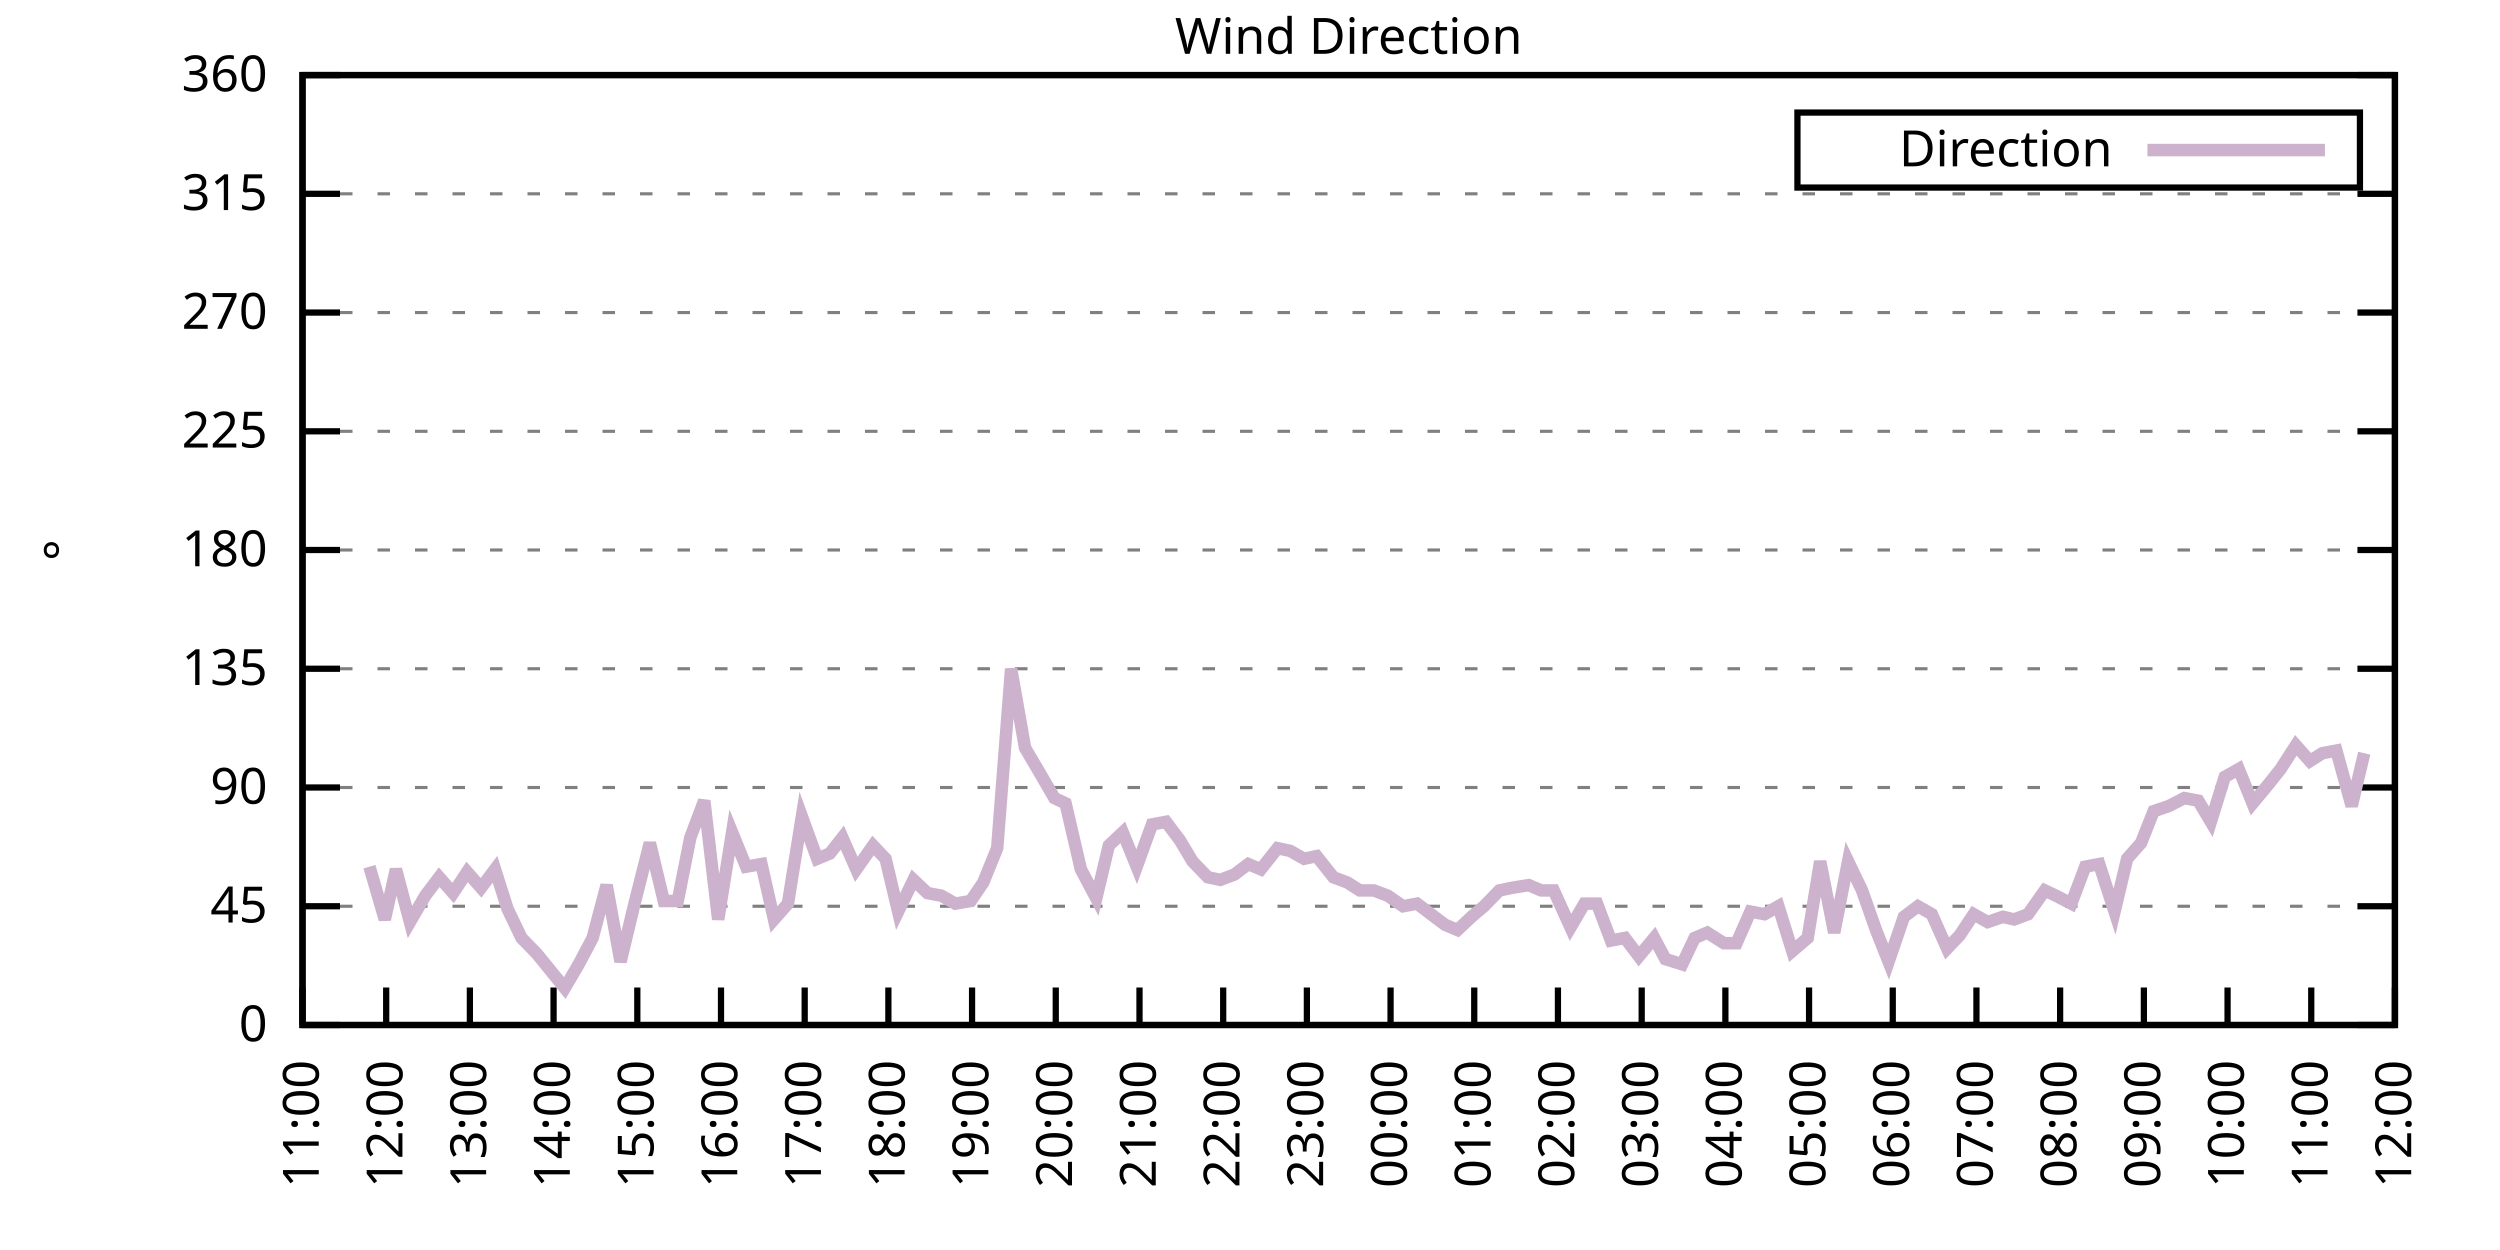
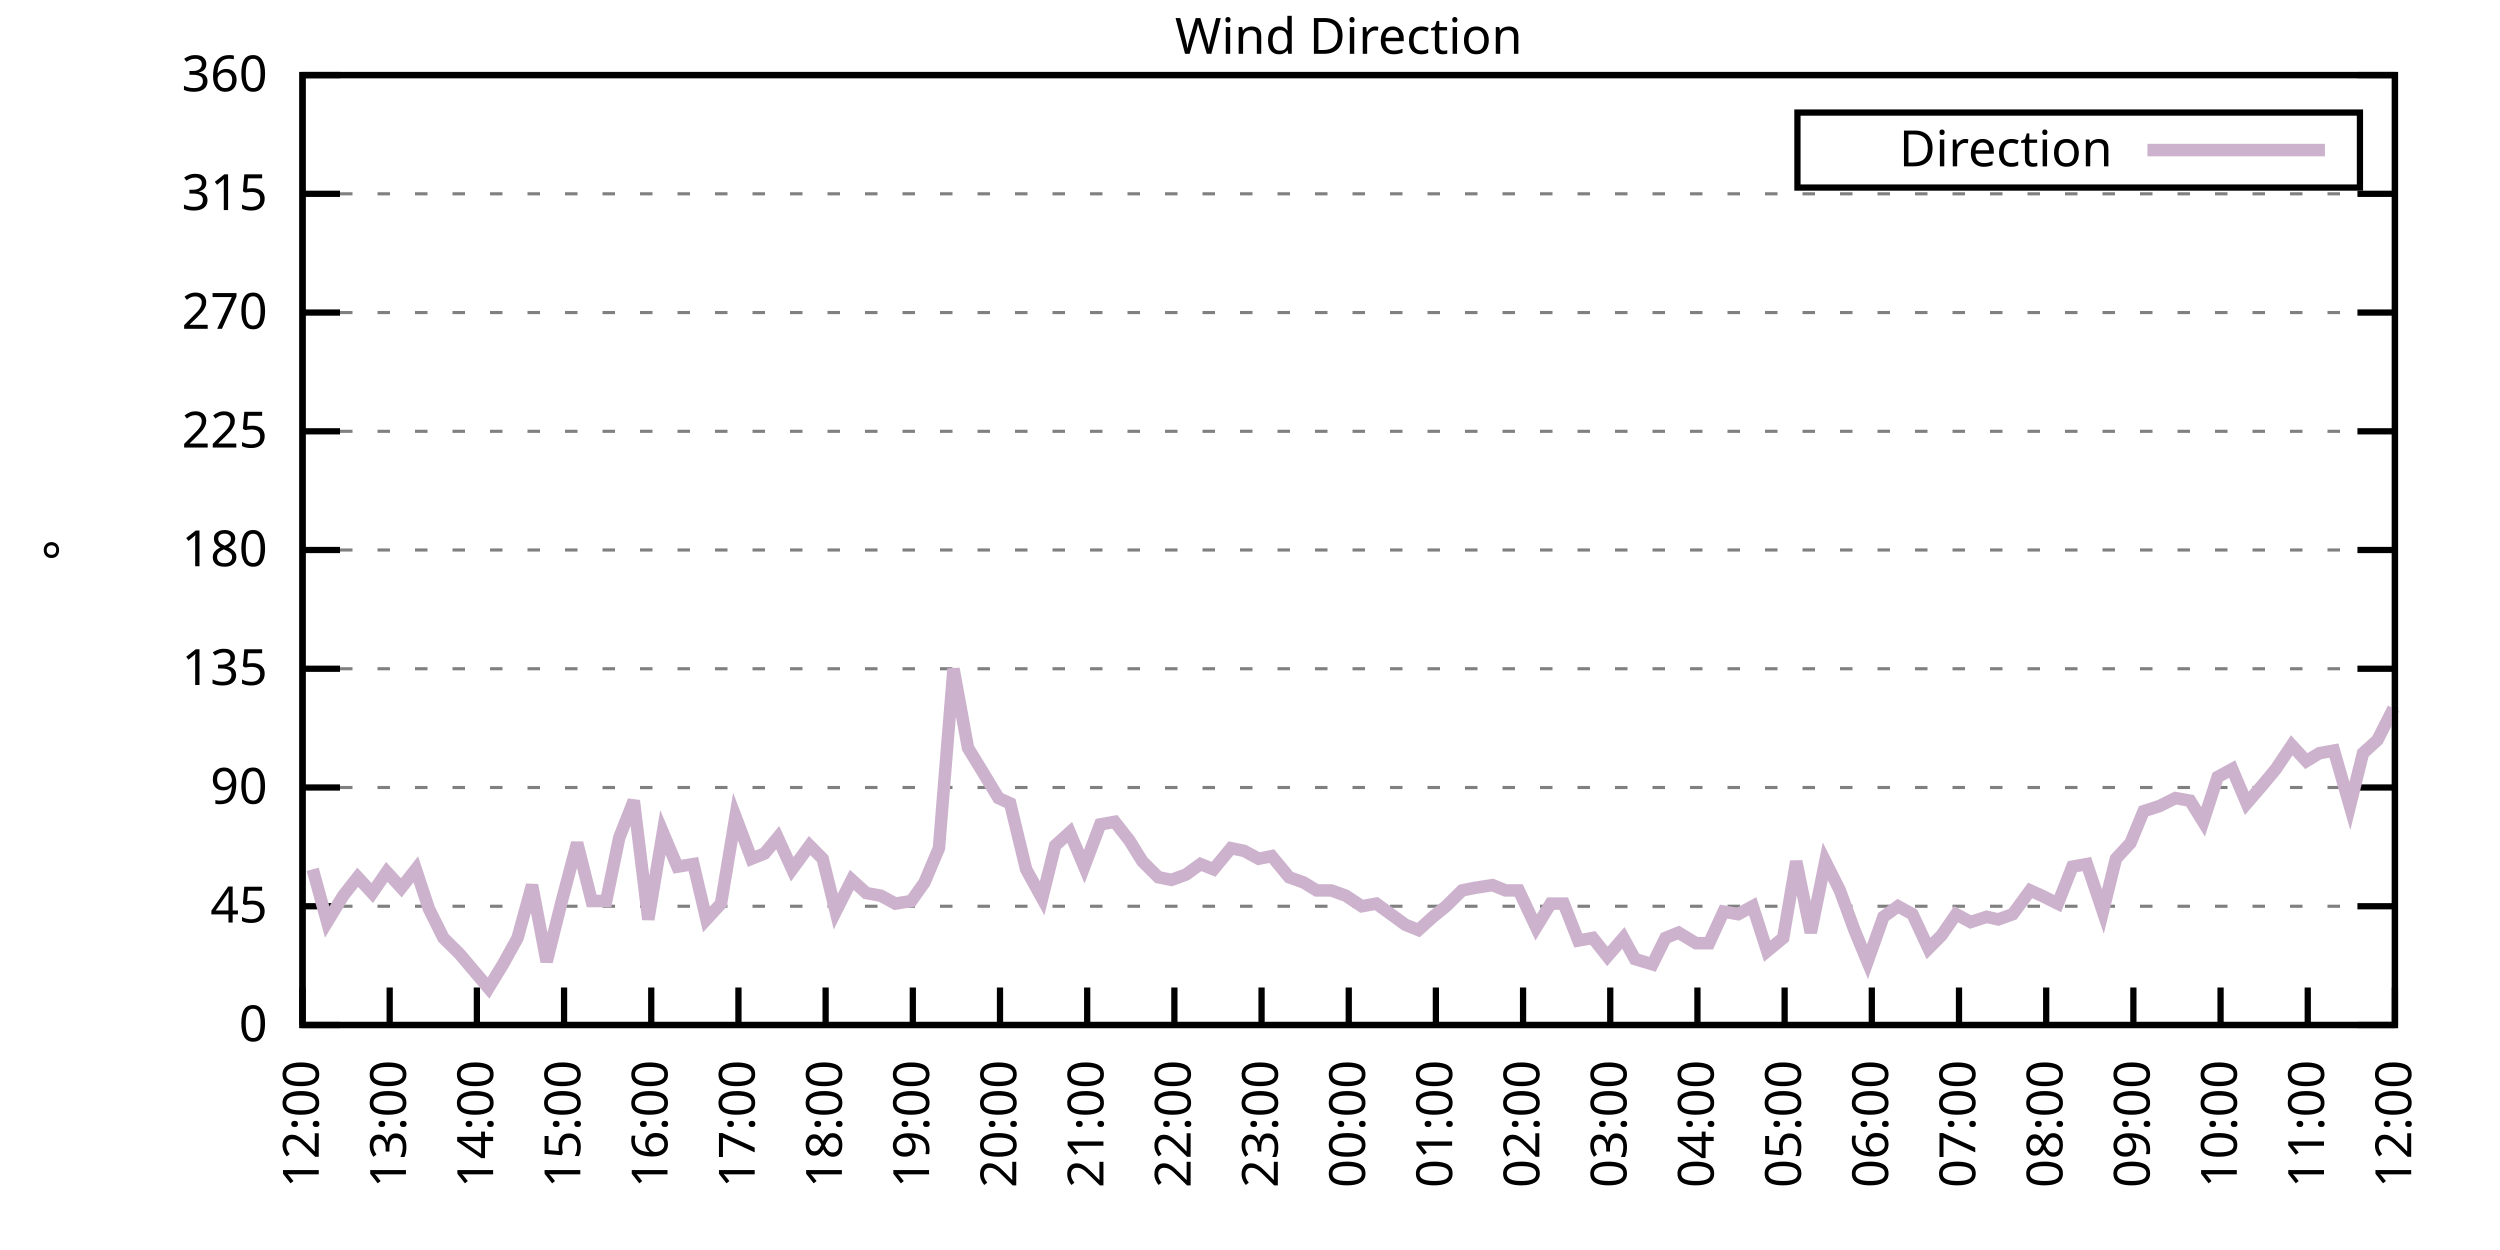
<svg xmlns="http://www.w3.org/2000/svg" xmlns:xlink="http://www.w3.org/1999/xlink" width="400" height="200" viewBox="0 0 400 200">
  <g id="gnuplot_canvas">
    <rect x="0" y="0" width="400" height="200" fill="none" />
    <defs>
      <circle id="gpDot" r="0.5" stroke-width="0.5" stroke="currentColor" />
      <path id="gpPt0" stroke-width="0.333" stroke="currentColor" d="M-1,0 h2 M0,-1 v2" />
      <path id="gpPt1" stroke-width="0.333" stroke="currentColor" d="M-1,-1 L1,1 M1,-1 L-1,1" />
      <path id="gpPt2" stroke-width="0.333" stroke="currentColor" d="M-1,0 L1,0 M0,-1 L0,1 M-1,-1 L1,1 M-1,1 L1,-1" />
      <rect id="gpPt3" stroke-width="0.333" stroke="currentColor" x="-1" y="-1" width="2" height="2" />
      <rect id="gpPt4" stroke-width="0.333" stroke="currentColor" fill="currentColor" x="-1" y="-1" width="2" height="2" />
      <circle id="gpPt5" stroke-width="0.333" stroke="currentColor" cx="0" cy="0" r="1" />
      <use xlink:href="#gpPt5" id="gpPt6" fill="currentColor" stroke="none" />
      <path id="gpPt7" stroke-width="0.333" stroke="currentColor" d="M0,-1.33 L-1.33,0.67 L1.33,0.67 z" />
      <use xlink:href="#gpPt7" id="gpPt8" fill="currentColor" stroke="none" />
      <use xlink:href="#gpPt7" id="gpPt9" stroke="currentColor" transform="rotate(180)" />
      <use xlink:href="#gpPt9" id="gpPt10" fill="currentColor" stroke="none" />
      <use xlink:href="#gpPt3" id="gpPt11" stroke="currentColor" transform="rotate(45)" />
      <use xlink:href="#gpPt11" id="gpPt12" fill="currentColor" stroke="none" />
      <path id="gpPt13" stroke-width="0.333" stroke="currentColor" d="M0,1.330 L1.265,0.411 L0.782,-1.067 L-0.782,-1.076 L-1.265,0.411 z" />
      <use xlink:href="#gpPt13" id="gpPt14" fill="currentColor" stroke="none" />
      <filter id="textbox" filterUnits="objectBoundingBox" x="0" y="0" height="1" width="1">
        <feFlood flood-color="white" flood-opacity="1" result="bgnd" />
        <feComposite in="SourceGraphic" in2="bgnd" operator="atop" />
      </filter>
      <filter id="greybox" filterUnits="objectBoundingBox" x="0" y="0" height="1" width="1">
        <feFlood flood-color="lightgrey" flood-opacity="1" result="grey" />
        <feComposite in="SourceGraphic" in2="grey" operator="atop" />
      </filter>
    </defs>
    <g fill="none" color="white" stroke="currentColor" stroke-width="1.00" stroke-linecap="butt" stroke-linejoin="miter">
</g>
    <g fill="none" color="black" stroke="currentColor" stroke-width="1.00" stroke-linecap="butt" stroke-linejoin="miter">
      <g stroke="none" shape-rendering="crispEdges">
        <polygon fill="rgb(255, 255, 255)" points="48.40,164.00 383.18,164.00 383.18,12.02 48.40,12.02 " />
      </g>
    </g>
    <g fill="none" color="black" stroke="currentColor" stroke-width="1.00" stroke-linecap="butt" stroke-linejoin="miter">
</g>
    <g fill="none" color="black" stroke="black" stroke-width="0.50" stroke-linecap="butt" stroke-linejoin="miter">
</g>
    <g fill="none" color="gray" stroke="currentColor" stroke-width="0.50" stroke-linecap="butt" stroke-linejoin="miter">
      <path stroke="gray" stroke-dasharray="2,4" class="gridline" d="M48.40,164.00 L383.19,164.00  " />
    </g>
    <g fill="none" color="gray" stroke="gray" stroke-width="1.00" stroke-linecap="butt" stroke-linejoin="miter">
</g>
    <g fill="none" color="black" stroke="currentColor" stroke-width="1.00" stroke-linecap="butt" stroke-linejoin="miter">
      <path stroke="black" d="M48.40,164.00 L54.40,164.00 M383.19,164.00 L377.19,164.00  " />
      <g transform="translate(42.80,166.60)" stroke="none" fill="black" font-family="Sans" font-size="8.00" text-anchor="end">
        <text>
          <tspan font-family="Sans"> 0</tspan>
        </text>
      </g>
    </g>
    <g fill="none" color="black" stroke="currentColor" stroke-width="1.00" stroke-linecap="butt" stroke-linejoin="miter">
</g>
    <g fill="none" color="black" stroke="black" stroke-width="0.50" stroke-linecap="butt" stroke-linejoin="miter">
</g>
    <g fill="none" color="gray" stroke="currentColor" stroke-width="0.50" stroke-linecap="butt" stroke-linejoin="miter">
      <path stroke="gray" stroke-dasharray="2,4" class="gridline" d="M48.40,145.00 L383.19,145.00  " />
    </g>
    <g fill="none" color="gray" stroke="gray" stroke-width="1.00" stroke-linecap="butt" stroke-linejoin="miter">
</g>
    <g fill="none" color="black" stroke="currentColor" stroke-width="1.00" stroke-linecap="butt" stroke-linejoin="miter">
      <path stroke="black" d="M48.40,145.00 L54.40,145.00 M383.19,145.00 L377.19,145.00  " />
      <g transform="translate(42.80,147.60)" stroke="none" fill="black" font-family="Sans" font-size="8.00" text-anchor="end">
        <text>
          <tspan font-family="Sans"> 45</tspan>
        </text>
      </g>
    </g>
    <g fill="none" color="black" stroke="currentColor" stroke-width="1.00" stroke-linecap="butt" stroke-linejoin="miter">
</g>
    <g fill="none" color="black" stroke="black" stroke-width="0.50" stroke-linecap="butt" stroke-linejoin="miter">
</g>
    <g fill="none" color="gray" stroke="currentColor" stroke-width="0.50" stroke-linecap="butt" stroke-linejoin="miter">
      <path stroke="gray" stroke-dasharray="2,4" class="gridline" d="M48.40,126.00 L383.19,126.00  " />
    </g>
    <g fill="none" color="gray" stroke="gray" stroke-width="1.00" stroke-linecap="butt" stroke-linejoin="miter">
</g>
    <g fill="none" color="black" stroke="currentColor" stroke-width="1.00" stroke-linecap="butt" stroke-linejoin="miter">
      <path stroke="black" d="M48.40,126.00 L54.40,126.00 M383.19,126.00 L377.19,126.00  " />
      <g transform="translate(42.80,128.60)" stroke="none" fill="black" font-family="Sans" font-size="8.00" text-anchor="end">
        <text>
          <tspan font-family="Sans"> 90</tspan>
        </text>
      </g>
    </g>
    <g fill="none" color="black" stroke="currentColor" stroke-width="1.00" stroke-linecap="butt" stroke-linejoin="miter">
</g>
    <g fill="none" color="black" stroke="black" stroke-width="0.50" stroke-linecap="butt" stroke-linejoin="miter">
</g>
    <g fill="none" color="gray" stroke="currentColor" stroke-width="0.50" stroke-linecap="butt" stroke-linejoin="miter">
      <path stroke="gray" stroke-dasharray="2,4" class="gridline" d="M48.40,107.00 L383.19,107.00  " />
    </g>
    <g fill="none" color="gray" stroke="gray" stroke-width="1.00" stroke-linecap="butt" stroke-linejoin="miter">
</g>
    <g fill="none" color="black" stroke="currentColor" stroke-width="1.00" stroke-linecap="butt" stroke-linejoin="miter">
      <path stroke="black" d="M48.40,107.00 L54.40,107.00 M383.19,107.00 L377.19,107.00  " />
      <g transform="translate(42.80,109.60)" stroke="none" fill="black" font-family="Sans" font-size="8.00" text-anchor="end">
        <text>
          <tspan font-family="Sans"> 135</tspan>
        </text>
      </g>
    </g>
    <g fill="none" color="black" stroke="currentColor" stroke-width="1.00" stroke-linecap="butt" stroke-linejoin="miter">
</g>
    <g fill="none" color="black" stroke="black" stroke-width="0.50" stroke-linecap="butt" stroke-linejoin="miter">
</g>
    <g fill="none" color="gray" stroke="currentColor" stroke-width="0.50" stroke-linecap="butt" stroke-linejoin="miter">
      <path stroke="gray" stroke-dasharray="2,4" class="gridline" d="M48.40,88.00 L383.19,88.00  " />
    </g>
    <g fill="none" color="gray" stroke="gray" stroke-width="1.00" stroke-linecap="butt" stroke-linejoin="miter">
</g>
    <g fill="none" color="black" stroke="currentColor" stroke-width="1.00" stroke-linecap="butt" stroke-linejoin="miter">
      <path stroke="black" d="M48.40,88.00 L54.40,88.00 M383.19,88.00 L377.19,88.00  " />
      <g transform="translate(42.80,90.60)" stroke="none" fill="black" font-family="Sans" font-size="8.00" text-anchor="end">
        <text>
          <tspan font-family="Sans"> 180</tspan>
        </text>
      </g>
    </g>
    <g fill="none" color="black" stroke="currentColor" stroke-width="1.00" stroke-linecap="butt" stroke-linejoin="miter">
</g>
    <g fill="none" color="black" stroke="black" stroke-width="0.50" stroke-linecap="butt" stroke-linejoin="miter">
</g>
    <g fill="none" color="gray" stroke="currentColor" stroke-width="0.50" stroke-linecap="butt" stroke-linejoin="miter">
      <path stroke="gray" stroke-dasharray="2,4" class="gridline" d="M48.40,69.01 L383.19,69.01  " />
    </g>
    <g fill="none" color="gray" stroke="gray" stroke-width="1.00" stroke-linecap="butt" stroke-linejoin="miter">
</g>
    <g fill="none" color="black" stroke="currentColor" stroke-width="1.00" stroke-linecap="butt" stroke-linejoin="miter">
      <path stroke="black" d="M48.40,69.01 L54.40,69.01 M383.19,69.01 L377.19,69.01  " />
      <g transform="translate(42.80,71.61)" stroke="none" fill="black" font-family="Sans" font-size="8.00" text-anchor="end">
        <text>
          <tspan font-family="Sans"> 225</tspan>
        </text>
      </g>
    </g>
    <g fill="none" color="black" stroke="currentColor" stroke-width="1.00" stroke-linecap="butt" stroke-linejoin="miter">
</g>
    <g fill="none" color="black" stroke="black" stroke-width="0.50" stroke-linecap="butt" stroke-linejoin="miter">
</g>
    <g fill="none" color="gray" stroke="currentColor" stroke-width="0.50" stroke-linecap="butt" stroke-linejoin="miter">
      <path stroke="gray" stroke-dasharray="2,4" class="gridline" d="M48.40,50.01 L383.19,50.01  " />
    </g>
    <g fill="none" color="gray" stroke="gray" stroke-width="1.00" stroke-linecap="butt" stroke-linejoin="miter">
</g>
    <g fill="none" color="black" stroke="currentColor" stroke-width="1.00" stroke-linecap="butt" stroke-linejoin="miter">
      <path stroke="black" d="M48.40,50.01 L54.40,50.01 M383.19,50.01 L377.19,50.01  " />
      <g transform="translate(42.80,52.61)" stroke="none" fill="black" font-family="Sans" font-size="8.00" text-anchor="end">
        <text>
          <tspan font-family="Sans"> 270</tspan>
        </text>
      </g>
    </g>
    <g fill="none" color="black" stroke="currentColor" stroke-width="1.00" stroke-linecap="butt" stroke-linejoin="miter">
</g>
    <g fill="none" color="black" stroke="black" stroke-width="0.50" stroke-linecap="butt" stroke-linejoin="miter">
</g>
    <g fill="none" color="gray" stroke="currentColor" stroke-width="0.50" stroke-linecap="butt" stroke-linejoin="miter">
      <path stroke="gray" stroke-dasharray="2,4" class="gridline" d="M48.40,31.01 L383.19,31.01  " />
    </g>
    <g fill="none" color="gray" stroke="gray" stroke-width="1.00" stroke-linecap="butt" stroke-linejoin="miter">
</g>
    <g fill="none" color="black" stroke="currentColor" stroke-width="1.00" stroke-linecap="butt" stroke-linejoin="miter">
      <path stroke="black" d="M48.40,31.01 L54.40,31.01 M383.19,31.01 L377.19,31.01  " />
      <g transform="translate(42.80,33.61)" stroke="none" fill="black" font-family="Sans" font-size="8.00" text-anchor="end">
        <text>
          <tspan font-family="Sans"> 315</tspan>
        </text>
      </g>
    </g>
    <g fill="none" color="black" stroke="currentColor" stroke-width="1.00" stroke-linecap="butt" stroke-linejoin="miter">
</g>
    <g fill="none" color="black" stroke="black" stroke-width="0.50" stroke-linecap="butt" stroke-linejoin="miter">
</g>
    <g fill="none" color="gray" stroke="currentColor" stroke-width="0.50" stroke-linecap="butt" stroke-linejoin="miter">
      <path stroke="gray" stroke-dasharray="2,4" class="gridline" d="M48.40,12.01 L383.19,12.01  " />
    </g>
    <g fill="none" color="gray" stroke="gray" stroke-width="1.00" stroke-linecap="butt" stroke-linejoin="miter">
</g>
    <g fill="none" color="black" stroke="currentColor" stroke-width="1.00" stroke-linecap="butt" stroke-linejoin="miter">
      <path stroke="black" d="M48.40,12.01 L54.40,12.01 M383.19,12.01 L377.19,12.01  " />
      <g transform="translate(42.80,14.61)" stroke="none" fill="black" font-family="Sans" font-size="8.00" text-anchor="end">
        <text>
          <tspan font-family="Sans"> 360</tspan>
        </text>
      </g>
    </g>
    <g fill="none" color="black" stroke="currentColor" stroke-width="1.00" stroke-linecap="butt" stroke-linejoin="miter">
      <path stroke="black" d="M48.40,164.00 L48.40,158.00  " />
      <g transform="translate(51.00,169.60) rotate(270.00)" stroke="none" fill="black" font-family="Sans" font-size="8.00" text-anchor="end">
        <text>
-           <tspan font-family="Sans">11:00</tspan>
-         </text>
-       </g>
-     </g>
-     <g fill="none" color="black" stroke="currentColor" stroke-width="1.00" stroke-linecap="butt" stroke-linejoin="miter">
-       <path stroke="black" d="M61.79,164.00 L61.79,158.00  " />
-       <g transform="translate(64.39,169.60) rotate(270.00)" stroke="none" fill="black" font-family="Sans" font-size="8.00" text-anchor="end">
-         <text>
          <tspan font-family="Sans">12:00</tspan>
        </text>
      </g>
    </g>
    <g fill="none" color="black" stroke="currentColor" stroke-width="1.00" stroke-linecap="butt" stroke-linejoin="miter">
-       <path stroke="black" d="M75.18,164.00 L75.18,158.00  " />
-       <g transform="translate(77.78,169.60) rotate(270.00)" stroke="none" fill="black" font-family="Sans" font-size="8.00" text-anchor="end">
+       <path stroke="black" d="M62.35,164.00 L62.35,158.00  " />
+       <g transform="translate(64.95,169.60) rotate(270.00)" stroke="none" fill="black" font-family="Sans" font-size="8.00" text-anchor="end">
        <text>
          <tspan font-family="Sans">13:00</tspan>
        </text>
      </g>
    </g>
    <g fill="none" color="black" stroke="currentColor" stroke-width="1.00" stroke-linecap="butt" stroke-linejoin="miter">
-       <path stroke="black" d="M88.57,164.00 L88.57,158.00  " />
-       <g transform="translate(91.17,169.60) rotate(270.00)" stroke="none" fill="black" font-family="Sans" font-size="8.00" text-anchor="end">
+       <path stroke="black" d="M76.30,164.00 L76.30,158.00  " />
+       <g transform="translate(78.90,169.60) rotate(270.00)" stroke="none" fill="black" font-family="Sans" font-size="8.00" text-anchor="end">
        <text>
          <tspan font-family="Sans">14:00</tspan>
        </text>
      </g>
    </g>
    <g fill="none" color="black" stroke="currentColor" stroke-width="1.00" stroke-linecap="butt" stroke-linejoin="miter">
-       <path stroke="black" d="M101.97,164.00 L101.97,158.00  " />
-       <g transform="translate(104.57,169.60) rotate(270.00)" stroke="none" fill="black" font-family="Sans" font-size="8.00" text-anchor="end">
+       <path stroke="black" d="M90.25,164.00 L90.25,158.00  " />
+       <g transform="translate(92.85,169.60) rotate(270.00)" stroke="none" fill="black" font-family="Sans" font-size="8.00" text-anchor="end">
        <text>
          <tspan font-family="Sans">15:00</tspan>
        </text>
      </g>
    </g>
    <g fill="none" color="black" stroke="currentColor" stroke-width="1.00" stroke-linecap="butt" stroke-linejoin="miter">
-       <path stroke="black" d="M115.36,164.00 L115.36,158.00  " />
-       <g transform="translate(117.96,169.60) rotate(270.00)" stroke="none" fill="black" font-family="Sans" font-size="8.00" text-anchor="end">
+       <path stroke="black" d="M104.20,164.00 L104.20,158.00  " />
+       <g transform="translate(106.80,169.60) rotate(270.00)" stroke="none" fill="black" font-family="Sans" font-size="8.00" text-anchor="end">
        <text>
          <tspan font-family="Sans">16:00</tspan>
        </text>
      </g>
    </g>
    <g fill="none" color="black" stroke="currentColor" stroke-width="1.00" stroke-linecap="butt" stroke-linejoin="miter">
-       <path stroke="black" d="M128.75,164.00 L128.75,158.00  " />
-       <g transform="translate(131.35,169.60) rotate(270.00)" stroke="none" fill="black" font-family="Sans" font-size="8.00" text-anchor="end">
+       <path stroke="black" d="M118.15,164.00 L118.15,158.00  " />
+       <g transform="translate(120.75,169.60) rotate(270.00)" stroke="none" fill="black" font-family="Sans" font-size="8.00" text-anchor="end">
        <text>
          <tspan font-family="Sans">17:00</tspan>
        </text>
      </g>
    </g>
    <g fill="none" color="black" stroke="currentColor" stroke-width="1.00" stroke-linecap="butt" stroke-linejoin="miter">
-       <path stroke="black" d="M142.14,164.00 L142.14,158.00  " />
-       <g transform="translate(144.74,169.60) rotate(270.00)" stroke="none" fill="black" font-family="Sans" font-size="8.00" text-anchor="end">
+       <path stroke="black" d="M132.10,164.00 L132.10,158.00  " />
+       <g transform="translate(134.70,169.60) rotate(270.00)" stroke="none" fill="black" font-family="Sans" font-size="8.00" text-anchor="end">
        <text>
          <tspan font-family="Sans">18:00</tspan>
        </text>
      </g>
    </g>
    <g fill="none" color="black" stroke="currentColor" stroke-width="1.00" stroke-linecap="butt" stroke-linejoin="miter">
-       <path stroke="black" d="M155.53,164.00 L155.53,158.00  " />
-       <g transform="translate(158.13,169.60) rotate(270.00)" stroke="none" fill="black" font-family="Sans" font-size="8.00" text-anchor="end">
+       <path stroke="black" d="M146.05,164.00 L146.05,158.00  " />
+       <g transform="translate(148.65,169.60) rotate(270.00)" stroke="none" fill="black" font-family="Sans" font-size="8.00" text-anchor="end">
        <text>
          <tspan font-family="Sans">19:00</tspan>
        </text>
      </g>
    </g>
    <g fill="none" color="black" stroke="currentColor" stroke-width="1.00" stroke-linecap="butt" stroke-linejoin="miter">
-       <path stroke="black" d="M168.92,164.00 L168.92,158.00  " />
-       <g transform="translate(171.52,169.60) rotate(270.00)" stroke="none" fill="black" font-family="Sans" font-size="8.00" text-anchor="end">
+       <path stroke="black" d="M160.00,164.00 L160.00,158.00  " />
+       <g transform="translate(162.60,169.60) rotate(270.00)" stroke="none" fill="black" font-family="Sans" font-size="8.00" text-anchor="end">
        <text>
          <tspan font-family="Sans">20:00</tspan>
        </text>
      </g>
    </g>
    <g fill="none" color="black" stroke="currentColor" stroke-width="1.00" stroke-linecap="butt" stroke-linejoin="miter">
-       <path stroke="black" d="M182.32,164.00 L182.32,158.00  " />
-       <g transform="translate(184.92,169.60) rotate(270.00)" stroke="none" fill="black" font-family="Sans" font-size="8.00" text-anchor="end">
+       <path stroke="black" d="M173.95,164.00 L173.95,158.00  " />
+       <g transform="translate(176.55,169.60) rotate(270.00)" stroke="none" fill="black" font-family="Sans" font-size="8.00" text-anchor="end">
        <text>
          <tspan font-family="Sans">21:00</tspan>
        </text>
      </g>
    </g>
    <g fill="none" color="black" stroke="currentColor" stroke-width="1.00" stroke-linecap="butt" stroke-linejoin="miter">
-       <path stroke="black" d="M195.71,164.00 L195.71,158.00  " />
-       <g transform="translate(198.31,169.60) rotate(270.00)" stroke="none" fill="black" font-family="Sans" font-size="8.00" text-anchor="end">
+       <path stroke="black" d="M187.90,164.00 L187.90,158.00  " />
+       <g transform="translate(190.50,169.60) rotate(270.00)" stroke="none" fill="black" font-family="Sans" font-size="8.00" text-anchor="end">
        <text>
          <tspan font-family="Sans">22:00</tspan>
        </text>
      </g>
    </g>
    <g fill="none" color="black" stroke="currentColor" stroke-width="1.00" stroke-linecap="butt" stroke-linejoin="miter">
-       <path stroke="black" d="M209.10,164.00 L209.10,158.00  " />
-       <g transform="translate(211.70,169.60) rotate(270.00)" stroke="none" fill="black" font-family="Sans" font-size="8.00" text-anchor="end">
+       <path stroke="black" d="M201.85,164.00 L201.85,158.00  " />
+       <g transform="translate(204.45,169.60) rotate(270.00)" stroke="none" fill="black" font-family="Sans" font-size="8.00" text-anchor="end">
        <text>
          <tspan font-family="Sans">23:00</tspan>
        </text>
      </g>
    </g>
    <g fill="none" color="black" stroke="currentColor" stroke-width="1.00" stroke-linecap="butt" stroke-linejoin="miter">
-       <path stroke="black" d="M222.49,164.00 L222.49,158.00  " />
-       <g transform="translate(225.09,169.60) rotate(270.00)" stroke="none" fill="black" font-family="Sans" font-size="8.00" text-anchor="end">
+       <path stroke="black" d="M215.80,164.00 L215.80,158.00  " />
+       <g transform="translate(218.40,169.60) rotate(270.00)" stroke="none" fill="black" font-family="Sans" font-size="8.00" text-anchor="end">
        <text>
          <tspan font-family="Sans">00:00</tspan>
        </text>
      </g>
    </g>
    <g fill="none" color="black" stroke="currentColor" stroke-width="1.00" stroke-linecap="butt" stroke-linejoin="miter">
-       <path stroke="black" d="M235.88,164.00 L235.88,158.00  " />
-       <g transform="translate(238.48,169.60) rotate(270.00)" stroke="none" fill="black" font-family="Sans" font-size="8.00" text-anchor="end">
+       <path stroke="black" d="M229.74,164.00 L229.74,158.00  " />
+       <g transform="translate(232.34,169.60) rotate(270.00)" stroke="none" fill="black" font-family="Sans" font-size="8.00" text-anchor="end">
        <text>
          <tspan font-family="Sans">01:00</tspan>
        </text>
      </g>
    </g>
    <g fill="none" color="black" stroke="currentColor" stroke-width="1.00" stroke-linecap="butt" stroke-linejoin="miter">
-       <path stroke="black" d="M249.27,164.00 L249.27,158.00  " />
-       <g transform="translate(251.87,169.60) rotate(270.00)" stroke="none" fill="black" font-family="Sans" font-size="8.00" text-anchor="end">
+       <path stroke="black" d="M243.69,164.00 L243.69,158.00  " />
+       <g transform="translate(246.29,169.60) rotate(270.00)" stroke="none" fill="black" font-family="Sans" font-size="8.00" text-anchor="end">
        <text>
          <tspan font-family="Sans">02:00</tspan>
        </text>
      </g>
    </g>
    <g fill="none" color="black" stroke="currentColor" stroke-width="1.00" stroke-linecap="butt" stroke-linejoin="miter">
-       <path stroke="black" d="M262.67,164.00 L262.67,158.00  " />
-       <g transform="translate(265.27,169.60) rotate(270.00)" stroke="none" fill="black" font-family="Sans" font-size="8.00" text-anchor="end">
+       <path stroke="black" d="M257.64,164.00 L257.64,158.00  " />
+       <g transform="translate(260.24,169.60) rotate(270.00)" stroke="none" fill="black" font-family="Sans" font-size="8.00" text-anchor="end">
        <text>
          <tspan font-family="Sans">03:00</tspan>
        </text>
      </g>
    </g>
    <g fill="none" color="black" stroke="currentColor" stroke-width="1.00" stroke-linecap="butt" stroke-linejoin="miter">
-       <path stroke="black" d="M276.06,164.00 L276.06,158.00  " />
-       <g transform="translate(278.66,169.60) rotate(270.00)" stroke="none" fill="black" font-family="Sans" font-size="8.00" text-anchor="end">
+       <path stroke="black" d="M271.59,164.00 L271.59,158.00  " />
+       <g transform="translate(274.19,169.60) rotate(270.00)" stroke="none" fill="black" font-family="Sans" font-size="8.00" text-anchor="end">
        <text>
          <tspan font-family="Sans">04:00</tspan>
        </text>
      </g>
    </g>
    <g fill="none" color="black" stroke="currentColor" stroke-width="1.00" stroke-linecap="butt" stroke-linejoin="miter">
-       <path stroke="black" d="M289.45,164.00 L289.45,158.00  " />
-       <g transform="translate(292.05,169.60) rotate(270.00)" stroke="none" fill="black" font-family="Sans" font-size="8.00" text-anchor="end">
+       <path stroke="black" d="M285.54,164.00 L285.54,158.00  " />
+       <g transform="translate(288.14,169.60) rotate(270.00)" stroke="none" fill="black" font-family="Sans" font-size="8.00" text-anchor="end">
        <text>
          <tspan font-family="Sans">05:00</tspan>
        </text>
      </g>
    </g>
    <g fill="none" color="black" stroke="currentColor" stroke-width="1.00" stroke-linecap="butt" stroke-linejoin="miter">
-       <path stroke="black" d="M302.84,164.00 L302.84,158.00  " />
-       <g transform="translate(305.44,169.60) rotate(270.00)" stroke="none" fill="black" font-family="Sans" font-size="8.00" text-anchor="end">
+       <path stroke="black" d="M299.49,164.00 L299.49,158.00  " />
+       <g transform="translate(302.09,169.60) rotate(270.00)" stroke="none" fill="black" font-family="Sans" font-size="8.00" text-anchor="end">
        <text>
          <tspan font-family="Sans">06:00</tspan>
        </text>
      </g>
    </g>
    <g fill="none" color="black" stroke="currentColor" stroke-width="1.00" stroke-linecap="butt" stroke-linejoin="miter">
-       <path stroke="black" d="M316.23,164.00 L316.23,158.00  " />
-       <g transform="translate(318.83,169.60) rotate(270.00)" stroke="none" fill="black" font-family="Sans" font-size="8.00" text-anchor="end">
+       <path stroke="black" d="M313.44,164.00 L313.44,158.00  " />
+       <g transform="translate(316.04,169.60) rotate(270.00)" stroke="none" fill="black" font-family="Sans" font-size="8.00" text-anchor="end">
        <text>
          <tspan font-family="Sans">07:00</tspan>
        </text>
      </g>
    </g>
    <g fill="none" color="black" stroke="currentColor" stroke-width="1.00" stroke-linecap="butt" stroke-linejoin="miter">
-       <path stroke="black" d="M329.62,164.00 L329.62,158.00  " />
-       <g transform="translate(332.22,169.60) rotate(270.00)" stroke="none" fill="black" font-family="Sans" font-size="8.00" text-anchor="end">
+       <path stroke="black" d="M327.39,164.00 L327.39,158.00  " />
+       <g transform="translate(329.99,169.60) rotate(270.00)" stroke="none" fill="black" font-family="Sans" font-size="8.00" text-anchor="end">
        <text>
          <tspan font-family="Sans">08:00</tspan>
        </text>
      </g>
    </g>
    <g fill="none" color="black" stroke="currentColor" stroke-width="1.00" stroke-linecap="butt" stroke-linejoin="miter">
-       <path stroke="black" d="M343.02,164.00 L343.02,158.00  " />
-       <g transform="translate(345.62,169.60) rotate(270.00)" stroke="none" fill="black" font-family="Sans" font-size="8.00" text-anchor="end">
+       <path stroke="black" d="M341.34,164.00 L341.34,158.00  " />
+       <g transform="translate(343.94,169.60) rotate(270.00)" stroke="none" fill="black" font-family="Sans" font-size="8.00" text-anchor="end">
        <text>
          <tspan font-family="Sans">09:00</tspan>
        </text>
      </g>
    </g>
    <g fill="none" color="black" stroke="currentColor" stroke-width="1.00" stroke-linecap="butt" stroke-linejoin="miter">
-       <path stroke="black" d="M356.41,164.00 L356.41,158.00  " />
-       <g transform="translate(359.01,169.60) rotate(270.00)" stroke="none" fill="black" font-family="Sans" font-size="8.00" text-anchor="end">
+       <path stroke="black" d="M355.29,164.00 L355.29,158.00  " />
+       <g transform="translate(357.89,169.60) rotate(270.00)" stroke="none" fill="black" font-family="Sans" font-size="8.00" text-anchor="end">
        <text>
          <tspan font-family="Sans">10:00</tspan>
        </text>
      </g>
    </g>
    <g fill="none" color="black" stroke="currentColor" stroke-width="1.00" stroke-linecap="butt" stroke-linejoin="miter">
-       <path stroke="black" d="M369.80,164.00 L369.80,158.00  " />
-       <g transform="translate(372.40,169.60) rotate(270.00)" stroke="none" fill="black" font-family="Sans" font-size="8.00" text-anchor="end">
+       <path stroke="black" d="M369.24,164.00 L369.24,158.00  " />
+       <g transform="translate(371.84,169.60) rotate(270.00)" stroke="none" fill="black" font-family="Sans" font-size="8.00" text-anchor="end">
        <text>
          <tspan font-family="Sans">11:00</tspan>
        </text>
      </g>
    </g>
    <g fill="none" color="black" stroke="currentColor" stroke-width="1.00" stroke-linecap="butt" stroke-linejoin="miter">
      <path stroke="black" d="M383.19,164.00 L383.19,158.00  " />
      <g transform="translate(385.79,169.60) rotate(270.00)" stroke="none" fill="black" font-family="Sans" font-size="8.00" text-anchor="end">
        <text>
          <tspan font-family="Sans">12:00</tspan>
        </text>
      </g>
    </g>
    <g fill="none" color="black" stroke="currentColor" stroke-width="1.00" stroke-linecap="butt" stroke-linejoin="miter">
</g>
    <g fill="none" color="black" stroke="currentColor" stroke-width="1.00" stroke-linecap="butt" stroke-linejoin="miter">
      <path stroke="black" d="M48.40,12.01 L48.40,164.00 L383.19,164.00 L383.19,12.01 L48.40,12.01 Z  " />
    </g>
    <g fill="none" color="black" stroke="currentColor" stroke-width="1.00" stroke-linecap="butt" stroke-linejoin="miter">
</g>
    <g fill="none" color="black" stroke="currentColor" stroke-width="1.00" stroke-linecap="butt" stroke-linejoin="miter">
      <path stroke="black" d="M287.59,30.01 L287.59,18.01 L377.59,18.01 L377.59,30.01 L287.59,30.01 Z  " />
    </g>
    <g id="Wind_direction_plot_1">
      <g fill="none" color="white" stroke="black" stroke-width="2.00" stroke-linecap="butt" stroke-linejoin="miter">
</g>
      <g fill="none" color="black" stroke="currentColor" stroke-width="2.00" stroke-linecap="butt" stroke-linejoin="miter">
        <g transform="translate(337.99,26.61)" stroke="none" fill="black" font-family="Sans" font-size="8.00" text-anchor="end">
          <text>
            <tspan font-family="Sans">Direction</tspan>
          </text>
        </g>
      </g>
      <g fill="none" color="black" stroke="currentColor" stroke-width="2.00" stroke-linecap="butt" stroke-linejoin="miter">
-         <path stroke="rgb(204, 178, 204)" d="M343.59,24.01 L371.99,24.01 M59.11,138.67 L61.57,147.11 L63.35,139.09 L65.59,147.53 L68.04,143.31 L70.27,140.36   L72.50,142.89 L74.74,139.51 L76.97,142.05 L79.20,139.09 L81.21,145.42 L83.44,150.07 L85.90,152.60 L90.36,158.09   L92.59,154.29 L94.82,150.07 L97.06,141.62 L99.29,153.87 L101.52,144.58 L103.98,134.87 L106.21,144.16 L108.44,144.16   L110.45,134.02 L112.68,128.11 L114.91,147.11 L117.14,133.18 L119.38,138.67 L121.83,138.25 L123.84,147.11 L126.07,144.58   L128.30,130.65 L130.76,137.40 L132.77,136.56 L134.78,134.02 L137.01,139.09 L139.69,135.29 L141.69,137.40 L143.70,145.85   L146.16,140.78 L148.39,142.89 L150.62,143.31 L152.85,144.58 L155.31,144.16 L157.32,141.20 L159.55,135.71 L161.78,107.00   L164.01,119.67 L166.25,123.47 L168.70,127.69 L170.49,128.54 L172.94,139.09 L175.40,143.73 L177.41,135.29 L179.64,133.18   L181.87,138.67 L184.32,131.91 L186.56,131.49 L188.79,134.45 L190.80,137.82 L193.25,140.36 L195.26,140.78 L197.49,139.93   L199.73,138.25 L201.73,139.09 L204.41,135.71 L206.42,136.14 L208.65,137.40 L210.66,136.98 L213.34,140.36 L215.57,141.20   L217.58,142.47 L219.81,142.47 L222.04,143.31 L224.50,145.00 L226.73,144.58 L228.96,146.27 L231.20,147.96 L233.20,148.80   L235.44,146.69 L237.44,145.00 L239.90,142.47 L241.91,142.05 L244.59,141.62 L246.60,142.47 L248.60,142.47 L251.28,148.38   L253.51,144.58 L255.52,144.58 L257.76,150.49 L259.99,150.07 L262.22,153.02 L264.67,150.07 L266.46,153.45 L269.14,154.29   L271.15,150.07 L273.16,149.22 L275.83,150.91 L277.84,150.91 L280.07,145.85 L282.31,146.27 L284.54,145.00 L286.77,152.18   L289.23,150.07 L291.23,137.82 L293.47,149.22 L295.70,137.82 L297.93,142.47 L300.16,148.80 L302.17,153.87 L304.63,146.69   L306.86,145.00 L309.09,146.27 L311.54,151.76 L313.55,149.65 L315.79,146.27 L318.02,147.53 L320.47,146.69 L322.26,147.11   L324.49,146.27 L327.17,142.47 L328.95,143.31 L331.41,144.58 L333.64,138.67 L335.87,138.25 L338.33,145.85 L340.34,137.40   L342.57,134.87 L344.58,129.80 L347.03,128.96 L349.49,127.69 L351.72,128.11 L353.73,131.49 L355.96,124.31 L358.19,123.05   L360.42,128.54 L362.88,125.58 L364.89,123.05 L367.34,119.25 L369.58,121.78 L371.58,120.51 L373.82,120.09 L376.27,128.96   L378.28,120.51  " />
+         <path stroke="rgb(204, 178, 204)" d="M343.59,24.01 L371.99,24.01 M50.03,139.09 L52.35,147.53 L54.91,143.31 L57.23,140.36 L59.56,142.89 L61.88,139.51   L64.21,142.05 L66.53,139.09 L68.63,145.42 L70.95,150.07 L73.51,152.60 L78.16,158.09 L80.48,154.29 L82.81,150.07   L85.13,141.62 L87.46,153.87 L89.78,144.58 L92.34,134.87 L94.67,144.16 L96.99,144.16 L99.08,134.02 L101.41,128.11   L103.73,147.11 L106.06,133.18 L108.38,138.67 L110.94,138.25 L113.03,147.11 L115.36,144.58 L117.68,130.65 L120.24,137.40   L122.33,136.56 L124.43,134.02 L126.75,139.09 L129.54,135.29 L131.63,137.40 L133.72,145.85 L136.28,140.78 L138.61,142.89   L140.93,143.31 L143.26,144.58 L145.81,144.16 L147.91,141.20 L150.23,135.71 L152.56,107.00 L154.88,119.67 L157.21,123.47   L159.76,127.69 L161.62,128.54 L164.18,139.09 L166.74,143.73 L168.83,135.29 L171.16,133.18 L173.48,138.67 L176.04,131.91   L178.36,131.49 L180.69,134.45 L182.78,137.82 L185.34,140.36 L187.43,140.78 L189.76,139.93 L192.08,138.25 L194.17,139.09   L196.96,135.71 L199.06,136.14 L201.38,137.40 L203.47,136.98 L206.26,140.36 L208.59,141.20 L210.68,142.47 L213.01,142.47   L215.33,143.31 L217.89,145.00 L220.21,144.58 L222.54,146.27 L224.86,147.96 L226.95,148.80 L229.28,146.69 L231.37,145.00   L233.93,142.47 L236.02,142.05 L238.81,141.62 L240.90,142.47 L243.00,142.47 L245.79,148.38 L248.11,144.58 L250.20,144.58   L252.53,150.49 L254.85,150.07 L257.18,153.02 L259.74,150.07 L261.60,153.45 L264.39,154.29 L266.48,150.07 L268.57,149.22   L271.36,150.91 L273.45,150.91 L275.78,145.85 L278.10,146.27 L280.43,145.00 L282.75,152.18 L285.31,150.07 L287.40,137.82   L289.73,149.22 L292.05,137.82 L294.38,142.47 L296.70,148.80 L298.80,153.87 L301.35,146.69 L303.68,145.00 L306.00,146.27   L308.56,151.76 L310.65,149.65 L312.98,146.27 L315.30,147.53 L317.86,146.69 L319.72,147.11 L322.04,146.27 L324.83,142.47   L326.69,143.31 L329.25,144.58 L331.58,138.67 L333.90,138.25 L336.46,145.85 L338.55,137.40 L340.88,134.87 L342.97,129.80   L345.53,128.96 L348.08,127.69 L350.41,128.11 L352.50,131.49 L354.83,124.31 L357.15,123.05 L359.48,128.54 L362.03,125.58   L364.13,123.05 L366.68,119.25 L369.01,121.78 L371.10,120.51 L373.43,120.09 L375.98,128.96 L378.08,120.51 L380.40,118.40   L382.96,113.34  " />
      </g>
    </g>
    <g fill="none" color="black" stroke="currentColor" stroke-width="2.00" stroke-linecap="butt" stroke-linejoin="miter">
</g>
    <g fill="none" color="black" stroke="black" stroke-width="1.00" stroke-linecap="butt" stroke-linejoin="miter">
</g>
    <g fill="none" color="black" stroke="currentColor" stroke-width="1.00" stroke-linecap="butt" stroke-linejoin="miter">
      <path stroke="black" d="M48.40,12.01 L48.40,164.00 L383.19,164.00 L383.19,12.01 L48.40,12.01 Z  " />
      <g transform="translate(12.80,88.01) rotate(270.00)" stroke="none" fill="black" font-family="Sans" font-size="8.00" text-anchor="middle">
        <text>
          <tspan font-family="Sans">°</tspan>
        </text>
      </g>
    </g>
    <g fill="none" color="black" stroke="currentColor" stroke-width="1.00" stroke-linecap="butt" stroke-linejoin="miter">
</g>
    <g fill="none" color="black" stroke="currentColor" stroke-width="1.00" stroke-linecap="butt" stroke-linejoin="miter">
      <g transform="translate(215.79,8.61)" stroke="none" fill="black" font-family="Sans" font-size="8.00" text-anchor="middle">
        <text>
          <tspan font-family="Sans">Wind Direction</tspan>
        </text>
      </g>
    </g>
    <g fill="none" color="black" stroke="currentColor" stroke-width="1.00" stroke-linecap="butt" stroke-linejoin="miter">
</g>
  </g>
</svg>
